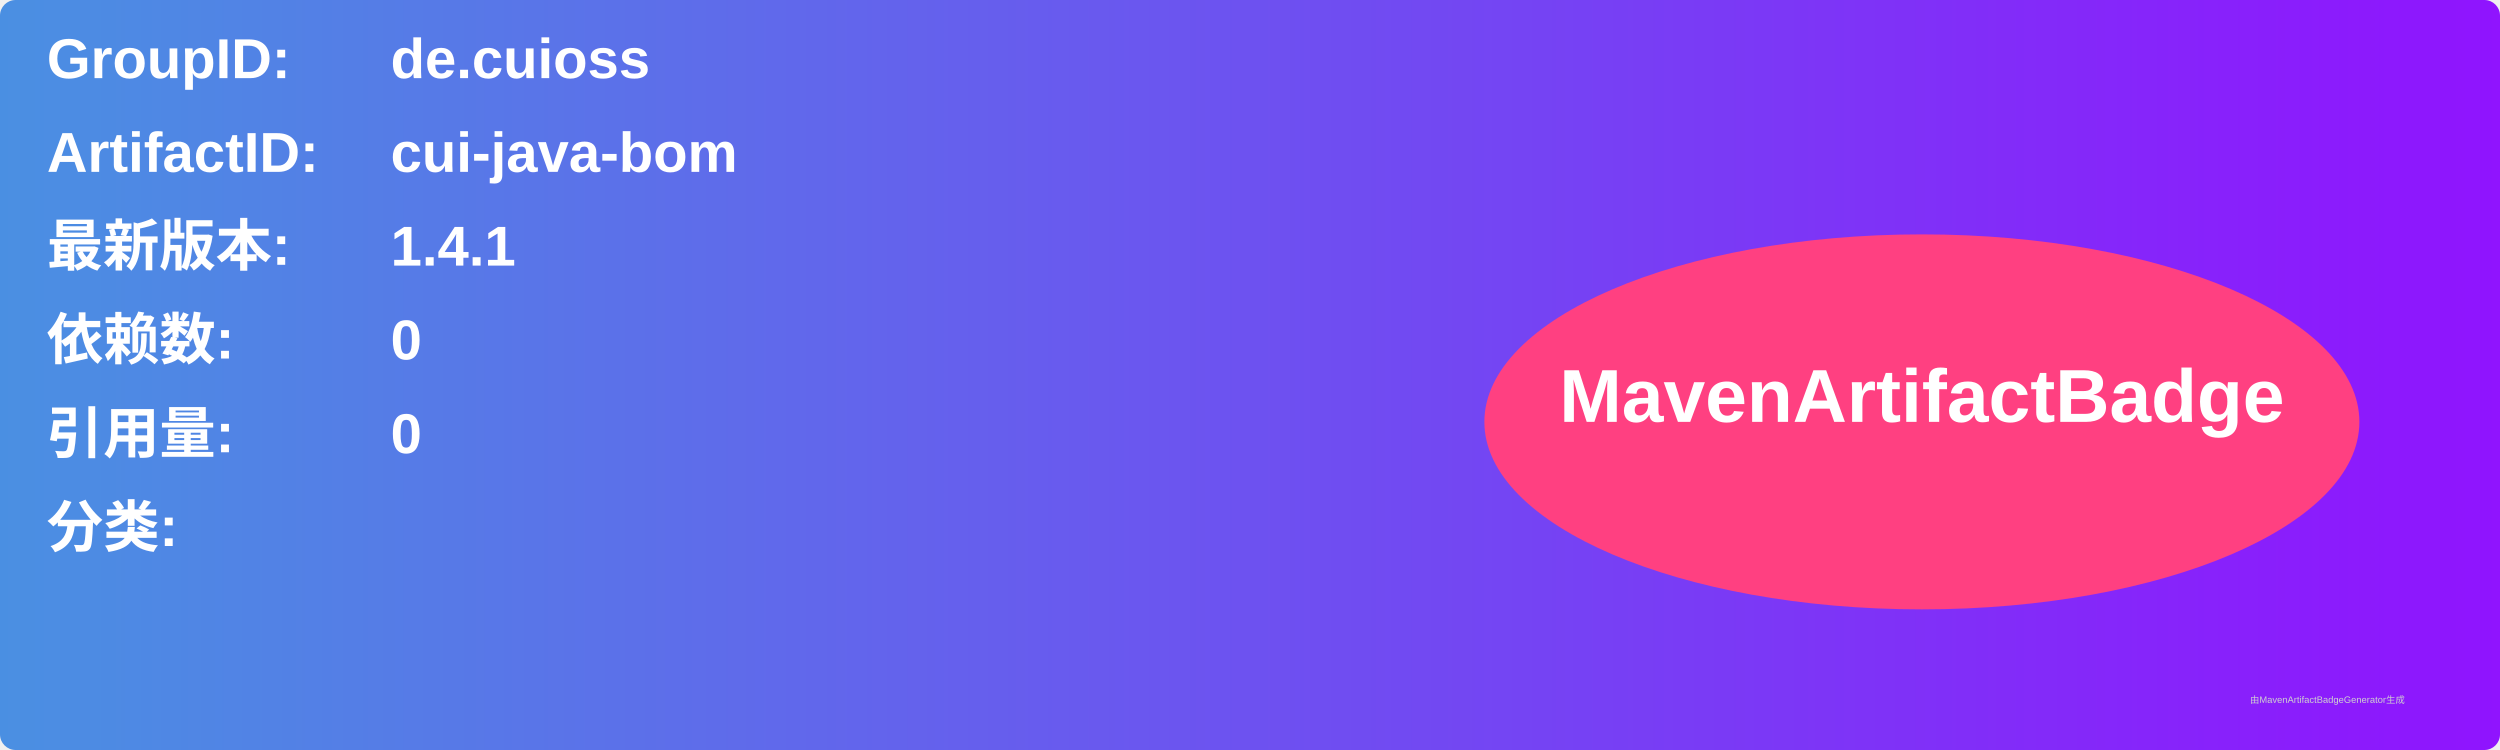
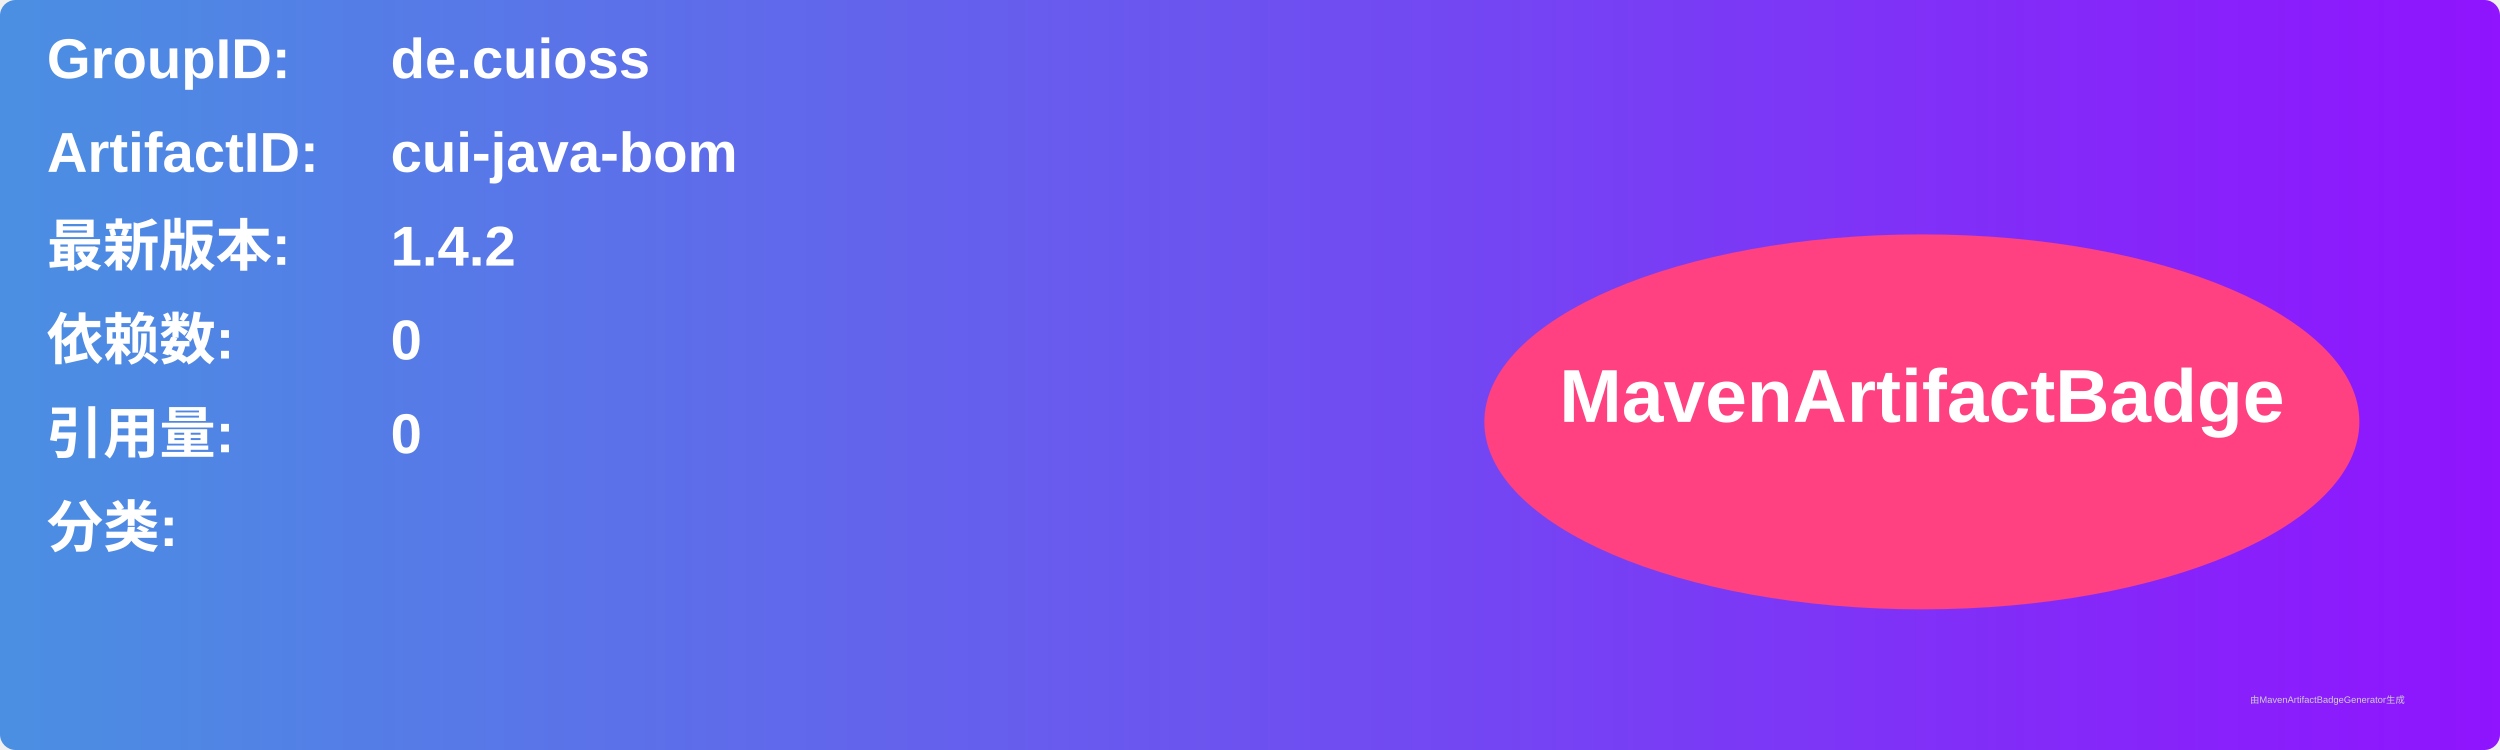
<svg xmlns="http://www.w3.org/2000/svg" width="800" height="240" viewBox="0 0 800 240">
  <linearGradient id="grad" x1="0%" y1="0%" x2="100%" y2="0%">
    <stop offset="0%" stop-color="#4a90e2" />
    <stop offset="100%" stop-color="#9013fe" />
  </linearGradient>
  <rect width="100%" height="100%" rx="5" ry="5" fill="url(#grad)" />
  <g transform="translate(15, 15)">
    <text x="0" y="10" font-family="Arial" font-size="18" fill="white" font-weight="bold" width="260">GroupID:</text>
    <text x="110" y="10" font-family="Arial" font-size="18" fill="white" font-weight="bold" width="460">de.cuioss</text>
    <text x="0" y="40" font-family="Arial" font-size="18" fill="white" font-weight="bold" width="260">ArtifactID:</text>
    <text x="110" y="40" font-family="Arial" font-size="18" fill="white" font-weight="bold" width="460">cui-java-bom</text>
    <text x="0" y="70" font-family="Arial" font-size="18" fill="white" font-weight="bold">最新版本:</text>
    <text x="110" y="70" font-family="Arial" font-size="18" fill="white" font-weight="bold">
-       <tspan font-weight="bold">1.4.1</tspan>
+       <tspan font-weight="bold">1.4.2</tspan>
    </text>
    <text x="0" y="100" font-family="Arial" font-size="18" fill="white" font-weight="bold">依赖数: </text>
    <text x="110" y="100" font-family="Arial" font-size="18" fill="white">
      <tspan font-weight="bold">0</tspan>
    </text>
    <text x="0" y="130" font-family="Arial" font-size="18" fill="white" font-weight="bold">引用量: </text>
    <text x="110" y="130" font-family="Arial" font-size="18" fill="white">
      <tspan font-weight="bold">0</tspan>
    </text>
    <text x="0" y="160" font-family="Arial" font-size="18" fill="white" font-weight="bold">分类:</text>
    <text x="10" y="190" font-family="Arial" font-size="10" fill="white">
      <tspan font-weight="bold" />
    </text>
    <ellipse cx="600" cy="120" rx="140" ry="60" fill="#ff4081" />
    <text x="600" y="120" text-anchor="middle" font-family="Arial" font-size="24" fill="white" font-weight="bold">MavenArtifactBadge</text>
  </g>
  <text x="720" y="225" font-family="Arial" font-size="3" fill="#d0d0d0">由MavenArtifactBadgeGenerator生成</text>
</svg>
